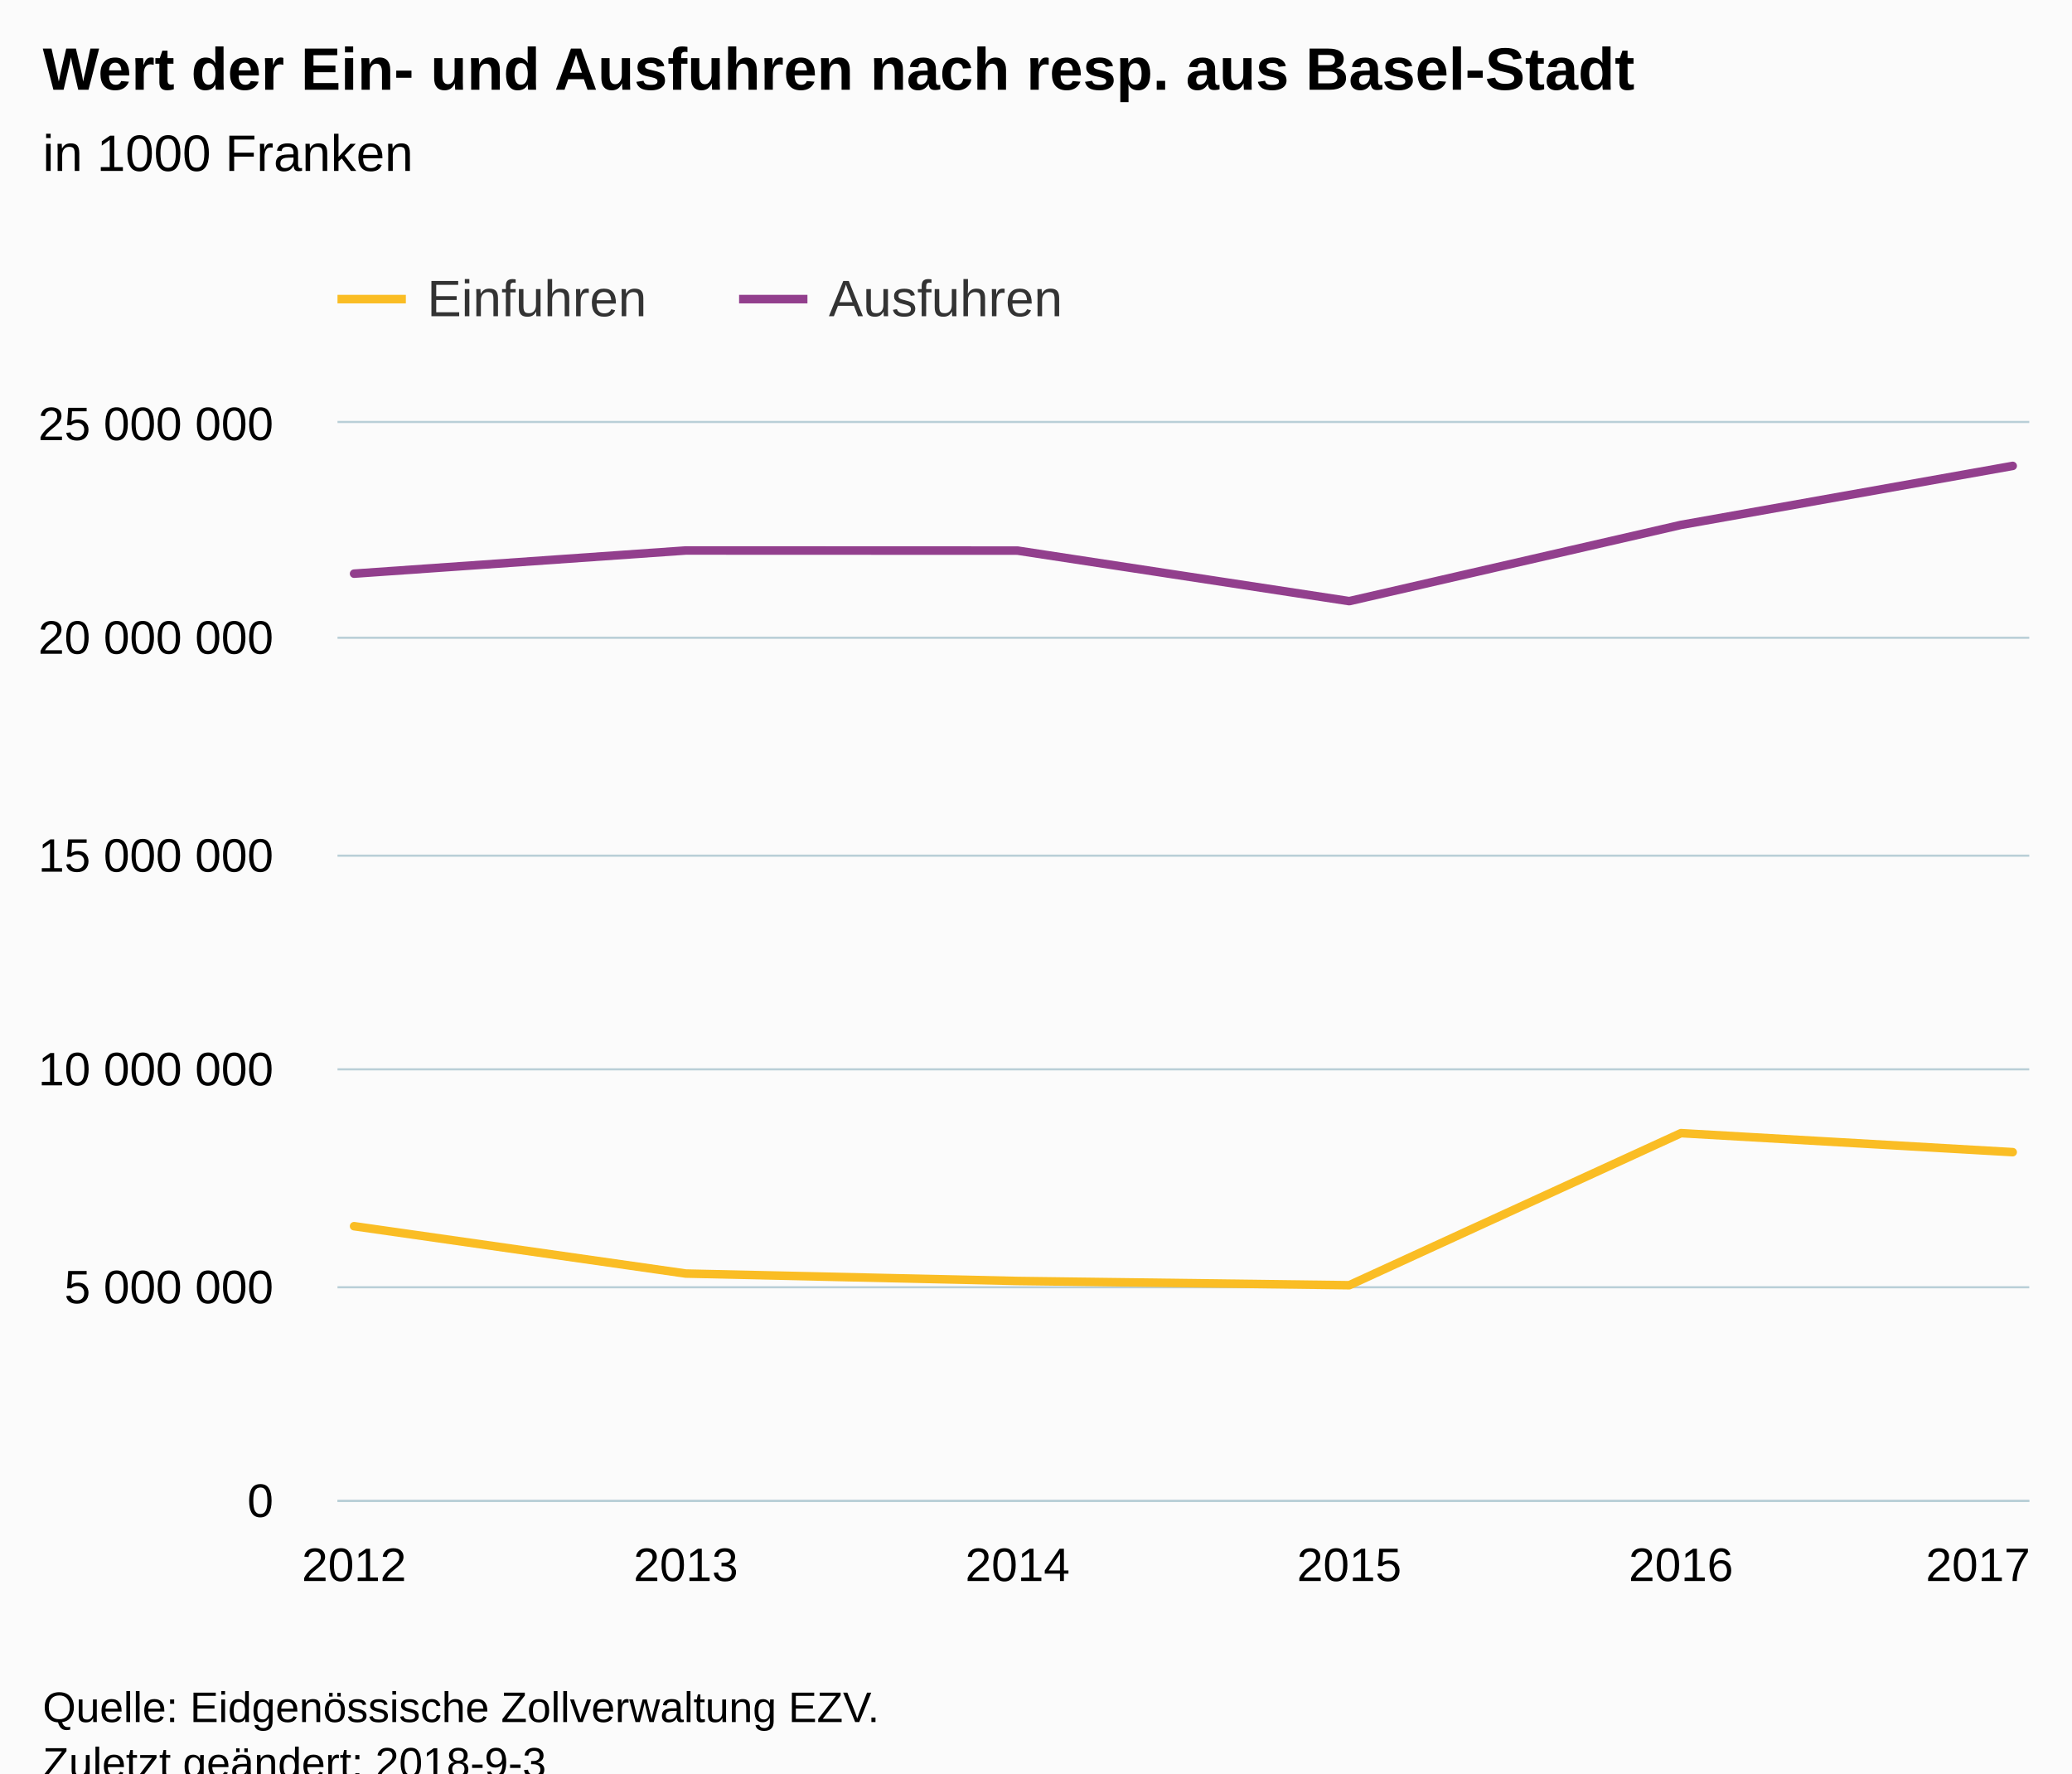
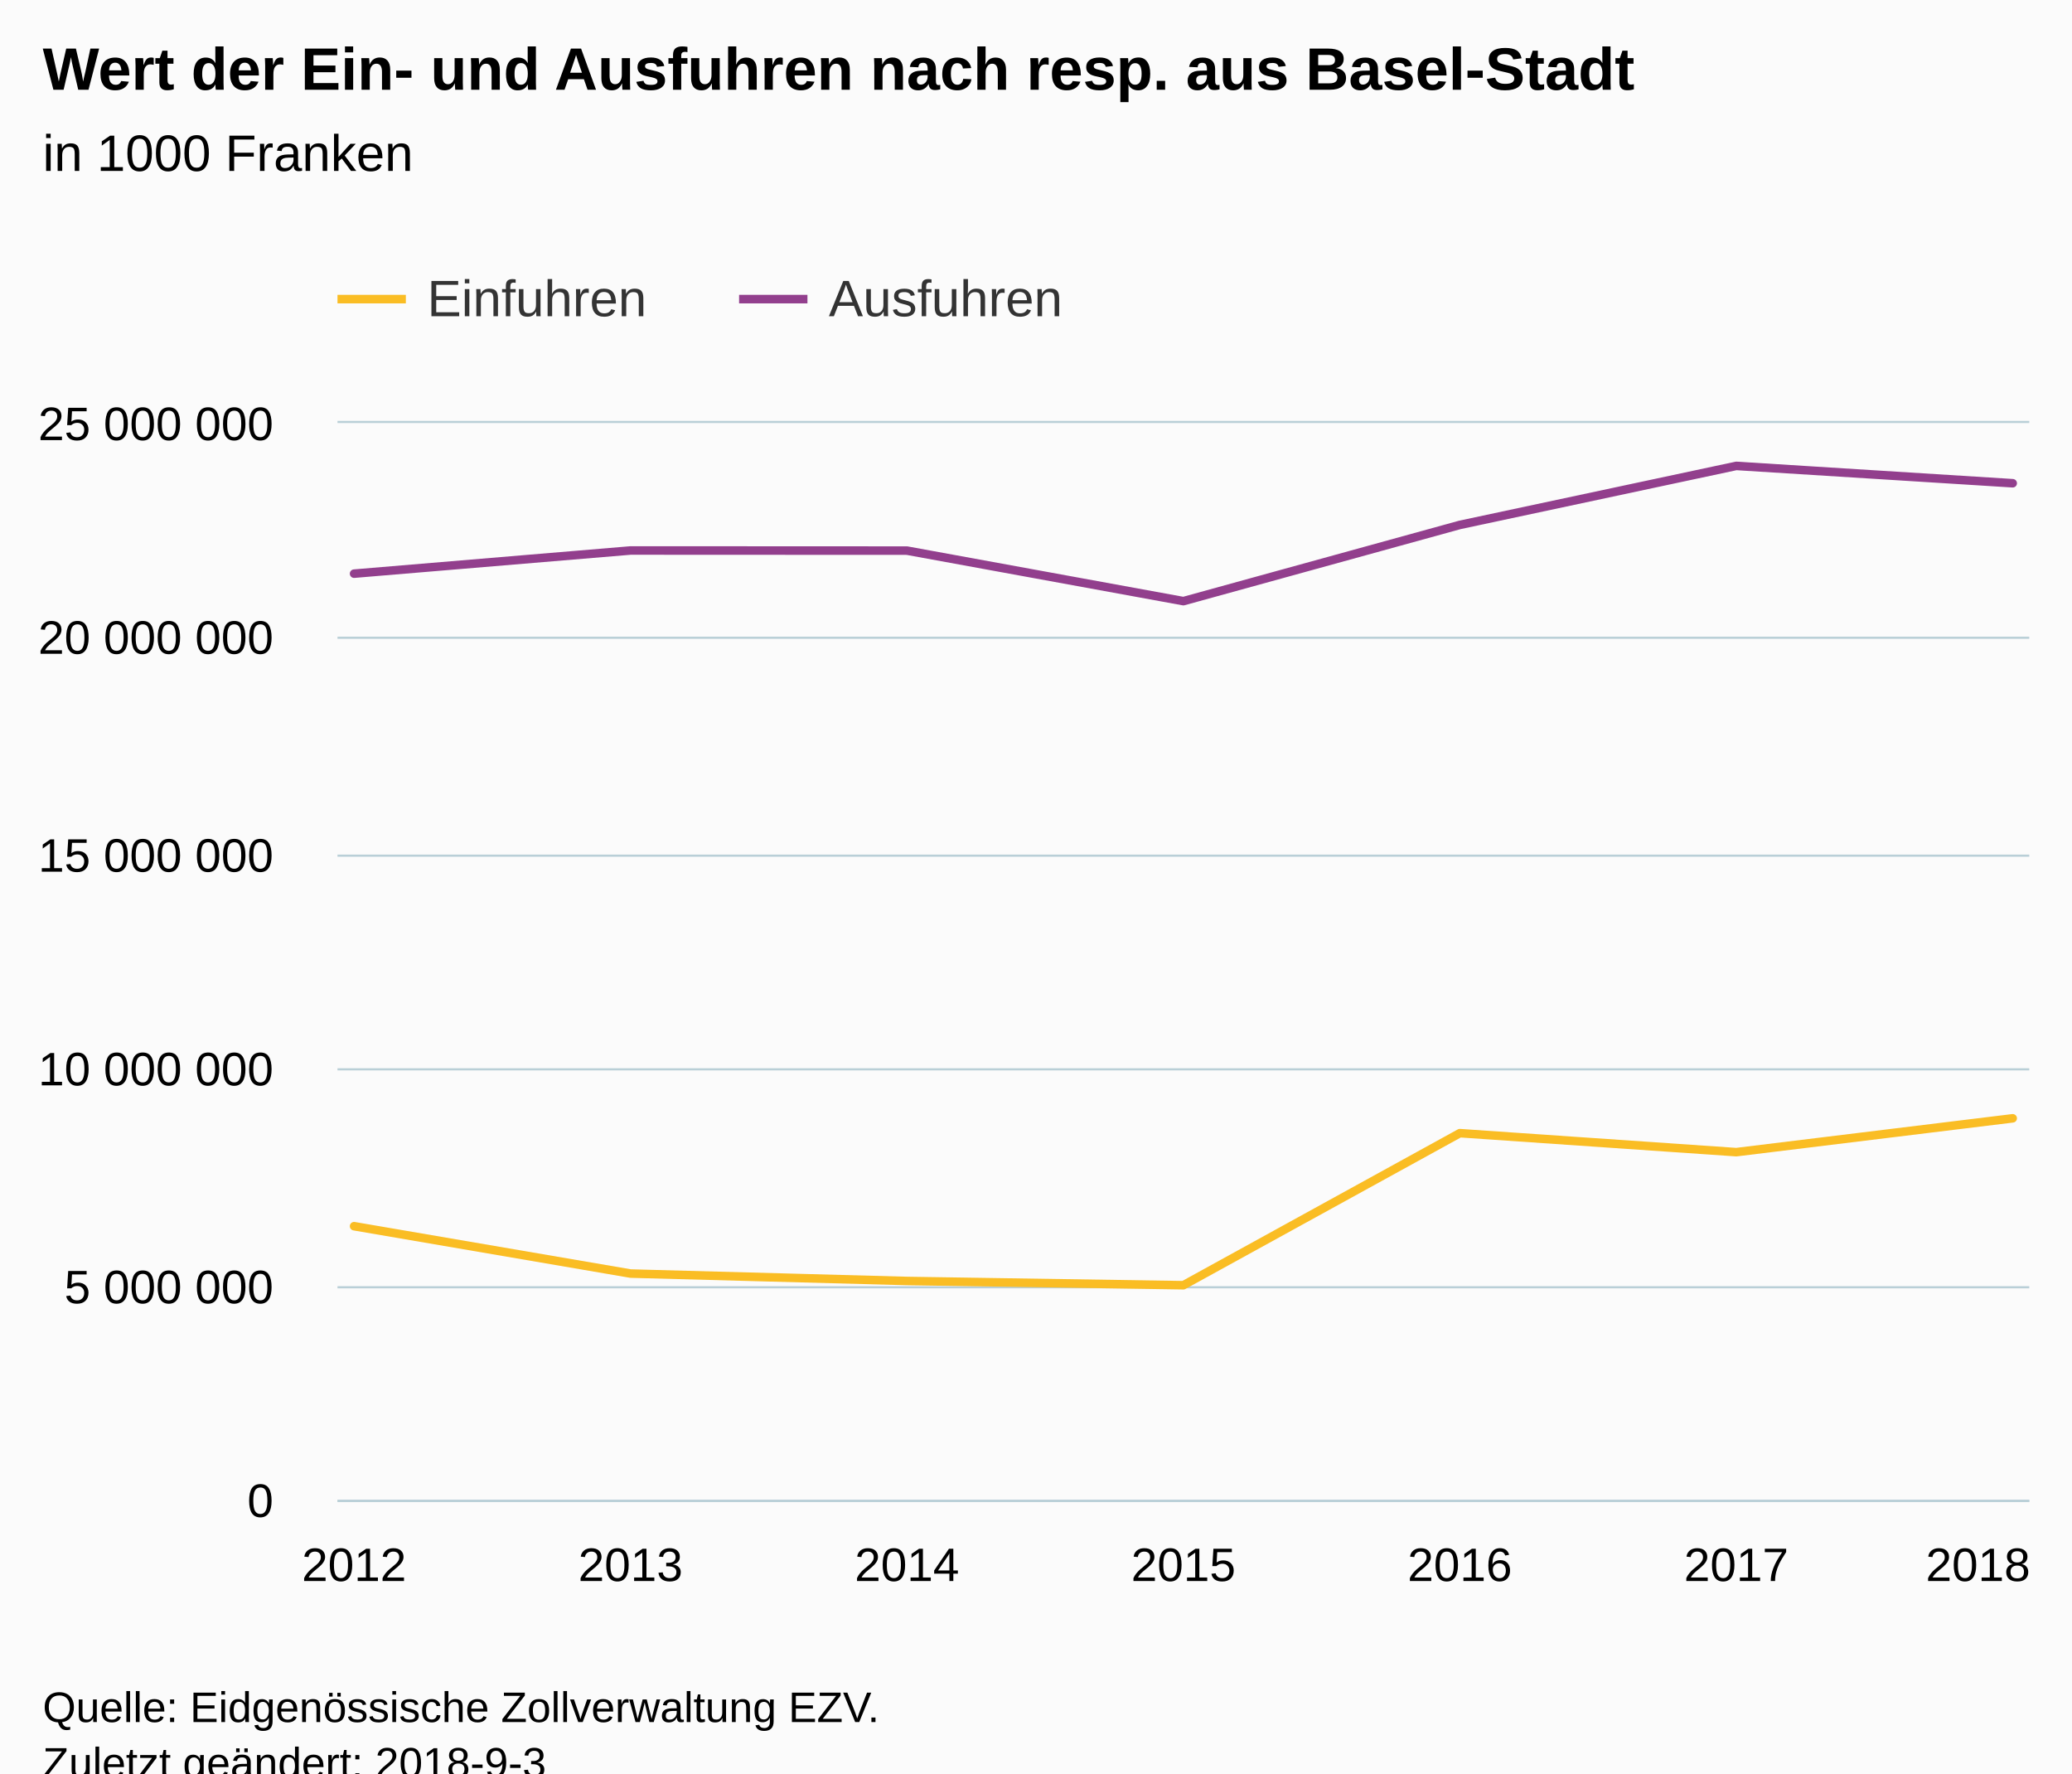
<svg xmlns="http://www.w3.org/2000/svg" version="1.1" class="highcharts-root" style="font-family:Arial;font-size:12px;" viewBox="0 0 485 415">
  <defs>
-     <clipPath id="highcharts-zmcpbg4-6">
+     <clipPath id="highcharts-7m5tg8z-6">
      <rect x="0" y="0" width="396" height="252" fill="none" />
    </clipPath>
-     <clipPath id="highcharts-zmcpbg4-7">
+     <clipPath id="highcharts-7m5tg8z-7">
      <rect x="0" y="0" width="396" height="252" fill="none" />
    </clipPath>
  </defs>
  <rect fill="#fbfbfb" class="highcharts-background" x="0" y="0" width="485" height="428" rx="0" ry="0" />
  <rect fill="none" class="highcharts-plot-background" x="79" y="99" width="396" height="252" />
  <g class="highcharts-pane-group" data-z-index="0" />
  <g class="highcharts-grid highcharts-xaxis-grid " data-z-index="1">
    <path fill="none" data-z-index="1" class="highcharts-grid-line" d="M 82.5 99 L 82.5 351" opacity="1" />
-     <path fill="none" data-z-index="1" class="highcharts-grid-line" d="M 160.5 99 L 160.5 351" opacity="1" />
-     <path fill="none" data-z-index="1" class="highcharts-grid-line" d="M 237.5 99 L 237.5 351" opacity="1" />
-     <path fill="none" data-z-index="1" class="highcharts-grid-line" d="M 315.5 99 L 315.5 351" opacity="1" />
-     <path fill="none" data-z-index="1" class="highcharts-grid-line" d="M 392.5 99 L 392.5 351" opacity="1" />
+     <path fill="none" data-z-index="1" class="highcharts-grid-line" d="M 147.5 99 L 147.5 351" opacity="1" />
+     <path fill="none" data-z-index="1" class="highcharts-grid-line" d="M 211.5 99 L 211.5 351" opacity="1" />
+     <path fill="none" data-z-index="1" class="highcharts-grid-line" d="M 276.5 99 L 276.5 351" opacity="1" />
+     <path fill="none" data-z-index="1" class="highcharts-grid-line" d="M 341.5 99 L 341.5 351" opacity="1" />
+     <path fill="none" data-z-index="1" class="highcharts-grid-line" d="M 405.5 99 L 405.5 351" opacity="1" />
    <path fill="none" data-z-index="1" class="highcharts-grid-line" d="M 470.5 99 L 470.5 351" opacity="1" />
  </g>
  <g class="highcharts-grid highcharts-yaxis-grid " data-z-index="1">
    <path fill="none" stroke="#B9CFD7" stroke-width="0.5" data-z-index="1" class="highcharts-grid-line" d="M 79 351.25 L 475 351.25" opacity="1" />
    <path fill="none" stroke="#B9CFD7" stroke-width="0.5" data-z-index="1" class="highcharts-grid-line" d="M 79 301.25 L 475 301.25" opacity="1" />
    <path fill="none" stroke="#B9CFD7" stroke-width="0.5" data-z-index="1" class="highcharts-grid-line" d="M 79 250.25 L 475 250.25" opacity="1" />
    <path fill="none" stroke="#B9CFD7" stroke-width="0.5" data-z-index="1" class="highcharts-grid-line" d="M 79 200.25 L 475 200.25" opacity="1" />
    <path fill="none" stroke="#B9CFD7" stroke-width="0.5" data-z-index="1" class="highcharts-grid-line" d="M 79 149.25 L 475 149.25" opacity="1" />
    <path fill="none" stroke="#B9CFD7" stroke-width="0.5" data-z-index="1" class="highcharts-grid-line" d="M 79 98.75 L 475 98.75" opacity="1" />
  </g>
  <rect fill="none" class="highcharts-plot-border" data-z-index="1" x="79" y="99" width="396" height="252" />
  <g class="highcharts-axis highcharts-xaxis " data-z-index="2">
    <path fill="none" class="highcharts-axis-line" stroke="#B9CFD7" stroke-width="0.5" data-z-index="7" d="M 79 351.25 L 475 351.25" />
  </g>
  <g class="highcharts-axis highcharts-yaxis " data-z-index="2">
    <path fill="none" class="highcharts-axis-line" data-z-index="7" d="M 79 99 L 79 351" />
  </g>
  <g class="highcharts-series-group" data-z-index="3">
-     <g data-z-index="0.1" class="highcharts-series highcharts-series-0 highcharts-line-series " transform="translate(79,99) scale(1 1)" clip-path="url(#highcharts-zmcpbg4-7)">
-       <path fill="none" d="M 3.882 187.96 L 81.529 199.044 L 159.176 200.781 L 236.824 201.774 L 314.471 166.186 L 392.118 170.632" class="highcharts-graph" data-z-index="1" stroke="#FABD24 " stroke-width="2" stroke-linejoin="round" stroke-linecap="round" />
+     <g data-z-index="0.1" class="highcharts-series highcharts-series-0 highcharts-line-series " transform="translate(79,99) scale(1 1)" clip-path="url(#highcharts-7m5tg8z-7)">
+       <path fill="none" d="M 3.882 187.96 L 68.588 199.044 L 133.294 200.781 L 198 201.774 L 262.706 166.186 L 327.412 170.632 L 392.118 162.713" class="highcharts-graph" data-z-index="1" stroke="#FABD24 " stroke-width="2" stroke-linejoin="round" stroke-linecap="round" />
    </g>
    <g data-z-index="0.1" class="highcharts-markers highcharts-series-0 highcharts-line-series " transform="translate(79,99) scale(1 1)" clip-path="none" />
-     <g data-z-index="0.1" class="highcharts-series highcharts-series-1 highcharts-line-series " transform="translate(79,99) scale(1 1)" clip-path="url(#highcharts-zmcpbg4-7)">
-       <path fill="none" d="M 3.882 35.25 L 81.529 29.827 L 159.176 29.857 L 236.824 41.681 L 314.471 23.843 L 392.118 10.033" class="highcharts-graph" data-z-index="1" stroke="#923F8D" stroke-width="2" stroke-linejoin="round" stroke-linecap="round" />
+     <g data-z-index="0.1" class="highcharts-series highcharts-series-1 highcharts-line-series " transform="translate(79,99) scale(1 1)" clip-path="url(#highcharts-7m5tg8z-7)">
+       <path fill="none" d="M 3.882 35.25 L 68.588 29.827 L 133.294 29.857 L 198 41.681 L 262.706 23.843 L 327.412 10.033 L 392.118 14.09" class="highcharts-graph" data-z-index="1" stroke="#923F8D" stroke-width="2" stroke-linejoin="round" stroke-linecap="round" />
    </g>
    <g data-z-index="0.1" class="highcharts-markers highcharts-series-1 highcharts-line-series " transform="translate(79,99) scale(1 1)" clip-path="none" />
  </g>
  <text x="10" text-anchor="start" class="highcharts-title" data-z-index="4" style="color:#000000;font-size:14px;font-weight:bold;fill:#000000;" y="21">
    <tspan>Wert der Ein- und Ausfuhren nach resp. aus Basel-Stadt</tspan>
  </text>
  <text x="10" text-anchor="start" class="highcharts-subtitle" data-z-index="4" style="color:#000000;font-size:12px;font-weight:normal;font-family:Arial;fill:#000000;" y="40">
    <tspan>in 1000 Franken</tspan>
  </text>
  <g class="highcharts-legend" data-z-index="7" transform="translate(71,56)">
    <rect fill="none" class="highcharts-legend-box" rx="0" ry="0" x="0" y="0" width="187" height="31" visibility="visible" />
    <g data-z-index="1">
      <g>
        <g class="highcharts-legend-item highcharts-line-series highcharts-color-undefined highcharts-series-0" data-z-index="1" transform="translate(8,3)">
          <path fill="none" d="M 0 11 L 16 11" class="highcharts-graph" stroke="#FABD24 " stroke-width="2" />
          <text x="21" style="color:#333333;font-size:12px;font-weight:normal;cursor:pointer;fill:#333333;" text-anchor="start" data-z-index="2" y="15">
            <tspan>Einfuhren</tspan>
          </text>
        </g>
        <g class="highcharts-legend-item highcharts-line-series highcharts-color-undefined highcharts-series-1" data-z-index="1" transform="translate(102,3)">
          <path fill="none" d="M 0 11 L 16 11" class="highcharts-graph" stroke="#923F8D" stroke-width="2" />
          <text x="21" y="15" style="color:#333333;font-size:12px;font-weight:normal;cursor:pointer;fill:#333333;" text-anchor="start" data-z-index="2">
            <tspan>Ausfuhren</tspan>
          </text>
        </g>
      </g>
    </g>
  </g>
  <g class="highcharts-axis-labels highcharts-xaxis-labels " data-z-index="7">
    <text x="82.882" style="color:#000000;cursor:default;font-size:11px;fill:#000000;" text-anchor="middle" transform="translate(0,0)" y="370" opacity="1">2012</text>
-     <text x="160.529" style="color:#000000;cursor:default;font-size:11px;fill:#000000;" text-anchor="middle" transform="translate(0,0)" y="370" opacity="1">2013</text>
-     <text x="238.176" style="color:#000000;cursor:default;font-size:11px;fill:#000000;" text-anchor="middle" transform="translate(0,0)" y="370" opacity="1">2014</text>
-     <text x="315.824" style="color:#000000;cursor:default;font-size:11px;fill:#000000;" text-anchor="middle" transform="translate(0,0)" y="370" opacity="1">2015</text>
-     <text x="393.471" style="color:#000000;cursor:default;font-size:11px;fill:#000000;" text-anchor="middle" transform="translate(0,0)" y="370" opacity="1">2016</text>
-     <text x="463" style="color:#000000;cursor:default;font-size:11px;fill:#000000;" text-anchor="middle" transform="translate(0,0)" y="370" opacity="1">2017</text>
+     <text x="147.588" style="color:#000000;cursor:default;font-size:11px;fill:#000000;" text-anchor="middle" transform="translate(0,0)" y="370" opacity="1">2013</text>
+     <text x="212.294" style="color:#000000;cursor:default;font-size:11px;fill:#000000;" text-anchor="middle" transform="translate(0,0)" y="370" opacity="1">2014</text>
+     <text x="277" style="color:#000000;cursor:default;font-size:11px;fill:#000000;" text-anchor="middle" transform="translate(0,0)" y="370" opacity="1">2015</text>
+     <text x="341.706" style="color:#000000;cursor:default;font-size:11px;fill:#000000;" text-anchor="middle" transform="translate(0,0)" y="370" opacity="1">2016</text>
+     <text x="406.412" style="color:#000000;cursor:default;font-size:11px;fill:#000000;" text-anchor="middle" transform="translate(0,0)" y="370" opacity="1">2017</text>
+     <text x="463" style="color:#000000;cursor:default;font-size:11px;fill:#000000;" text-anchor="middle" transform="translate(0,0)" y="370" opacity="1">2018</text>
  </g>
  <g class="highcharts-axis-labels highcharts-yaxis-labels " data-z-index="7">
    <text x="64" style="color:#000000;cursor:default;font-size:11px;fill:#000000;" text-anchor="end" transform="translate(0,0)" y="355" opacity="1">0</text>
    <text x="64" style="color:#000000;cursor:default;font-size:11px;fill:#000000;" text-anchor="end" transform="translate(0,0)" y="305" opacity="1">
      <tspan>5 000 000</tspan>
    </text>
    <text x="64" style="color:#000000;cursor:default;font-size:11px;fill:#000000;" text-anchor="end" transform="translate(0,0)" y="254" opacity="1">
      <tspan>10 000 000</tspan>
    </text>
    <text x="64" style="color:#000000;cursor:default;font-size:11px;fill:#000000;" text-anchor="end" transform="translate(0,0)" y="204" opacity="1">
      <tspan>15 000 000</tspan>
    </text>
    <text x="64" style="color:#000000;cursor:default;font-size:11px;fill:#000000;" text-anchor="end" transform="translate(0,0)" y="153" opacity="1">
      <tspan>20 000 000</tspan>
    </text>
    <text x="64" style="color:#000000;cursor:default;font-size:11px;fill:#000000;" text-anchor="end" transform="translate(0,0)" y="103" opacity="1">
      <tspan>25 000 000</tspan>
    </text>
  </g>
  <text x="10" class="highcharts-credits" text-anchor="start" data-z-index="8" style="cursor:default;color:#000000;font-size:10px;fill:#000000;" y="403">
    <tspan>Quelle: Eidgenössische Zollverwaltung EZV.</tspan>
    <tspan x="10" dy="13">Zuletzt geändert: 2018-9-3</tspan>
  </text>
</svg>
